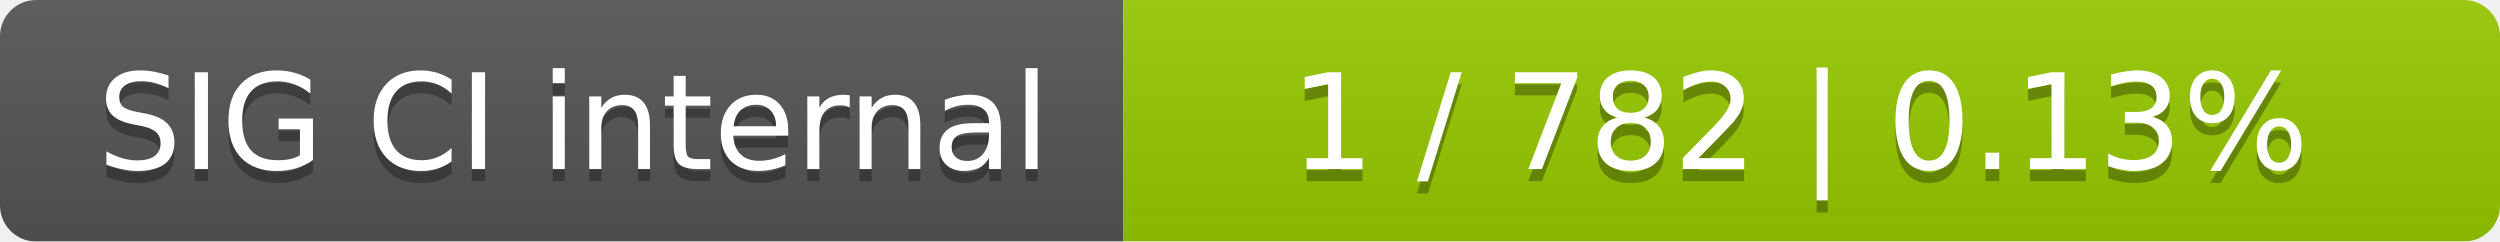
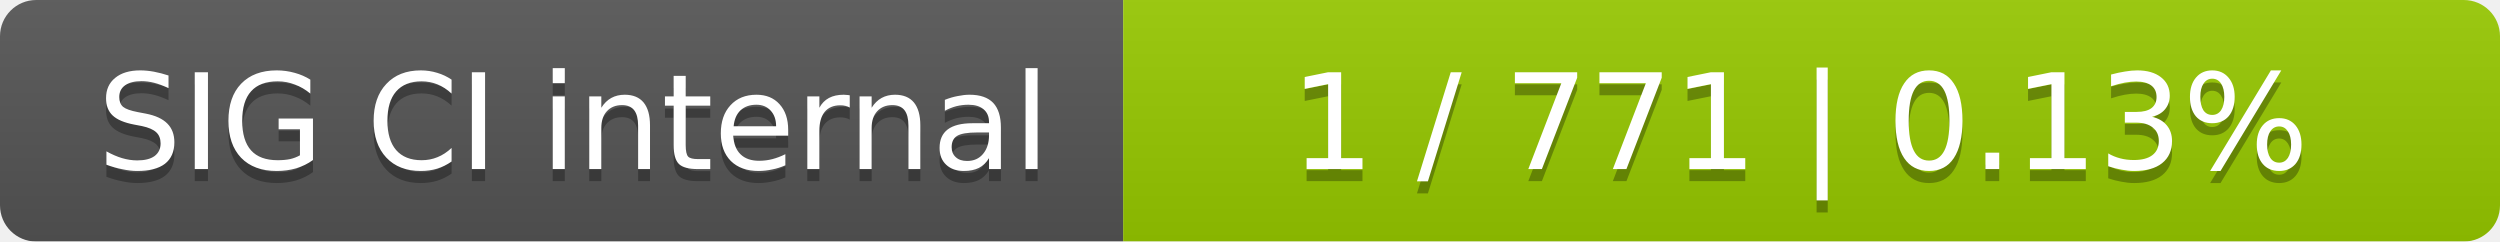
<svg xmlns="http://www.w3.org/2000/svg" width="207" height="20">
  <linearGradient id="smooth" x2="0" y2="100%">
    <stop offset="0" stop-color="#bbb" stop-opacity=".1" />
    <stop offset="1" stop-opacity=".1" />
  </linearGradient>
  <mask id="round">
    <rect width="207" height="20" rx="3" fill="#fff" />
  </mask>
  <g mask="url(#round)">
    <rect width="93" height="20" fill="#555" />
    <rect x="93" width="114" height="20" fill="#97ca00" />
    <rect width="207" height="20" fill="url(#smooth)" />
  </g>
  <g fill="#fff" text-anchor="middle" font-family="DejaVu Sans,Verdana,Geneva,sans-serif" font-size="11">
    <text x="47.5" y="15" fill="#010101" fill-opacity=".3">SIG CI internal</text>
    <text x="47.5" y="14">SIG CI internal</text>
-     <text x="149" y="15" fill="#010101" fill-opacity=".3">1 / 782    |    0.13%</text>
-     <text x="149" y="14">1 / 782    |    0.13%</text>
+     <text x="149" y="15" fill="#010101" fill-opacity=".3">1 / 771    |    0.13%</text>
+     <text x="149" y="14">1 / 771    |    0.13%</text>
  </g>
</svg>
